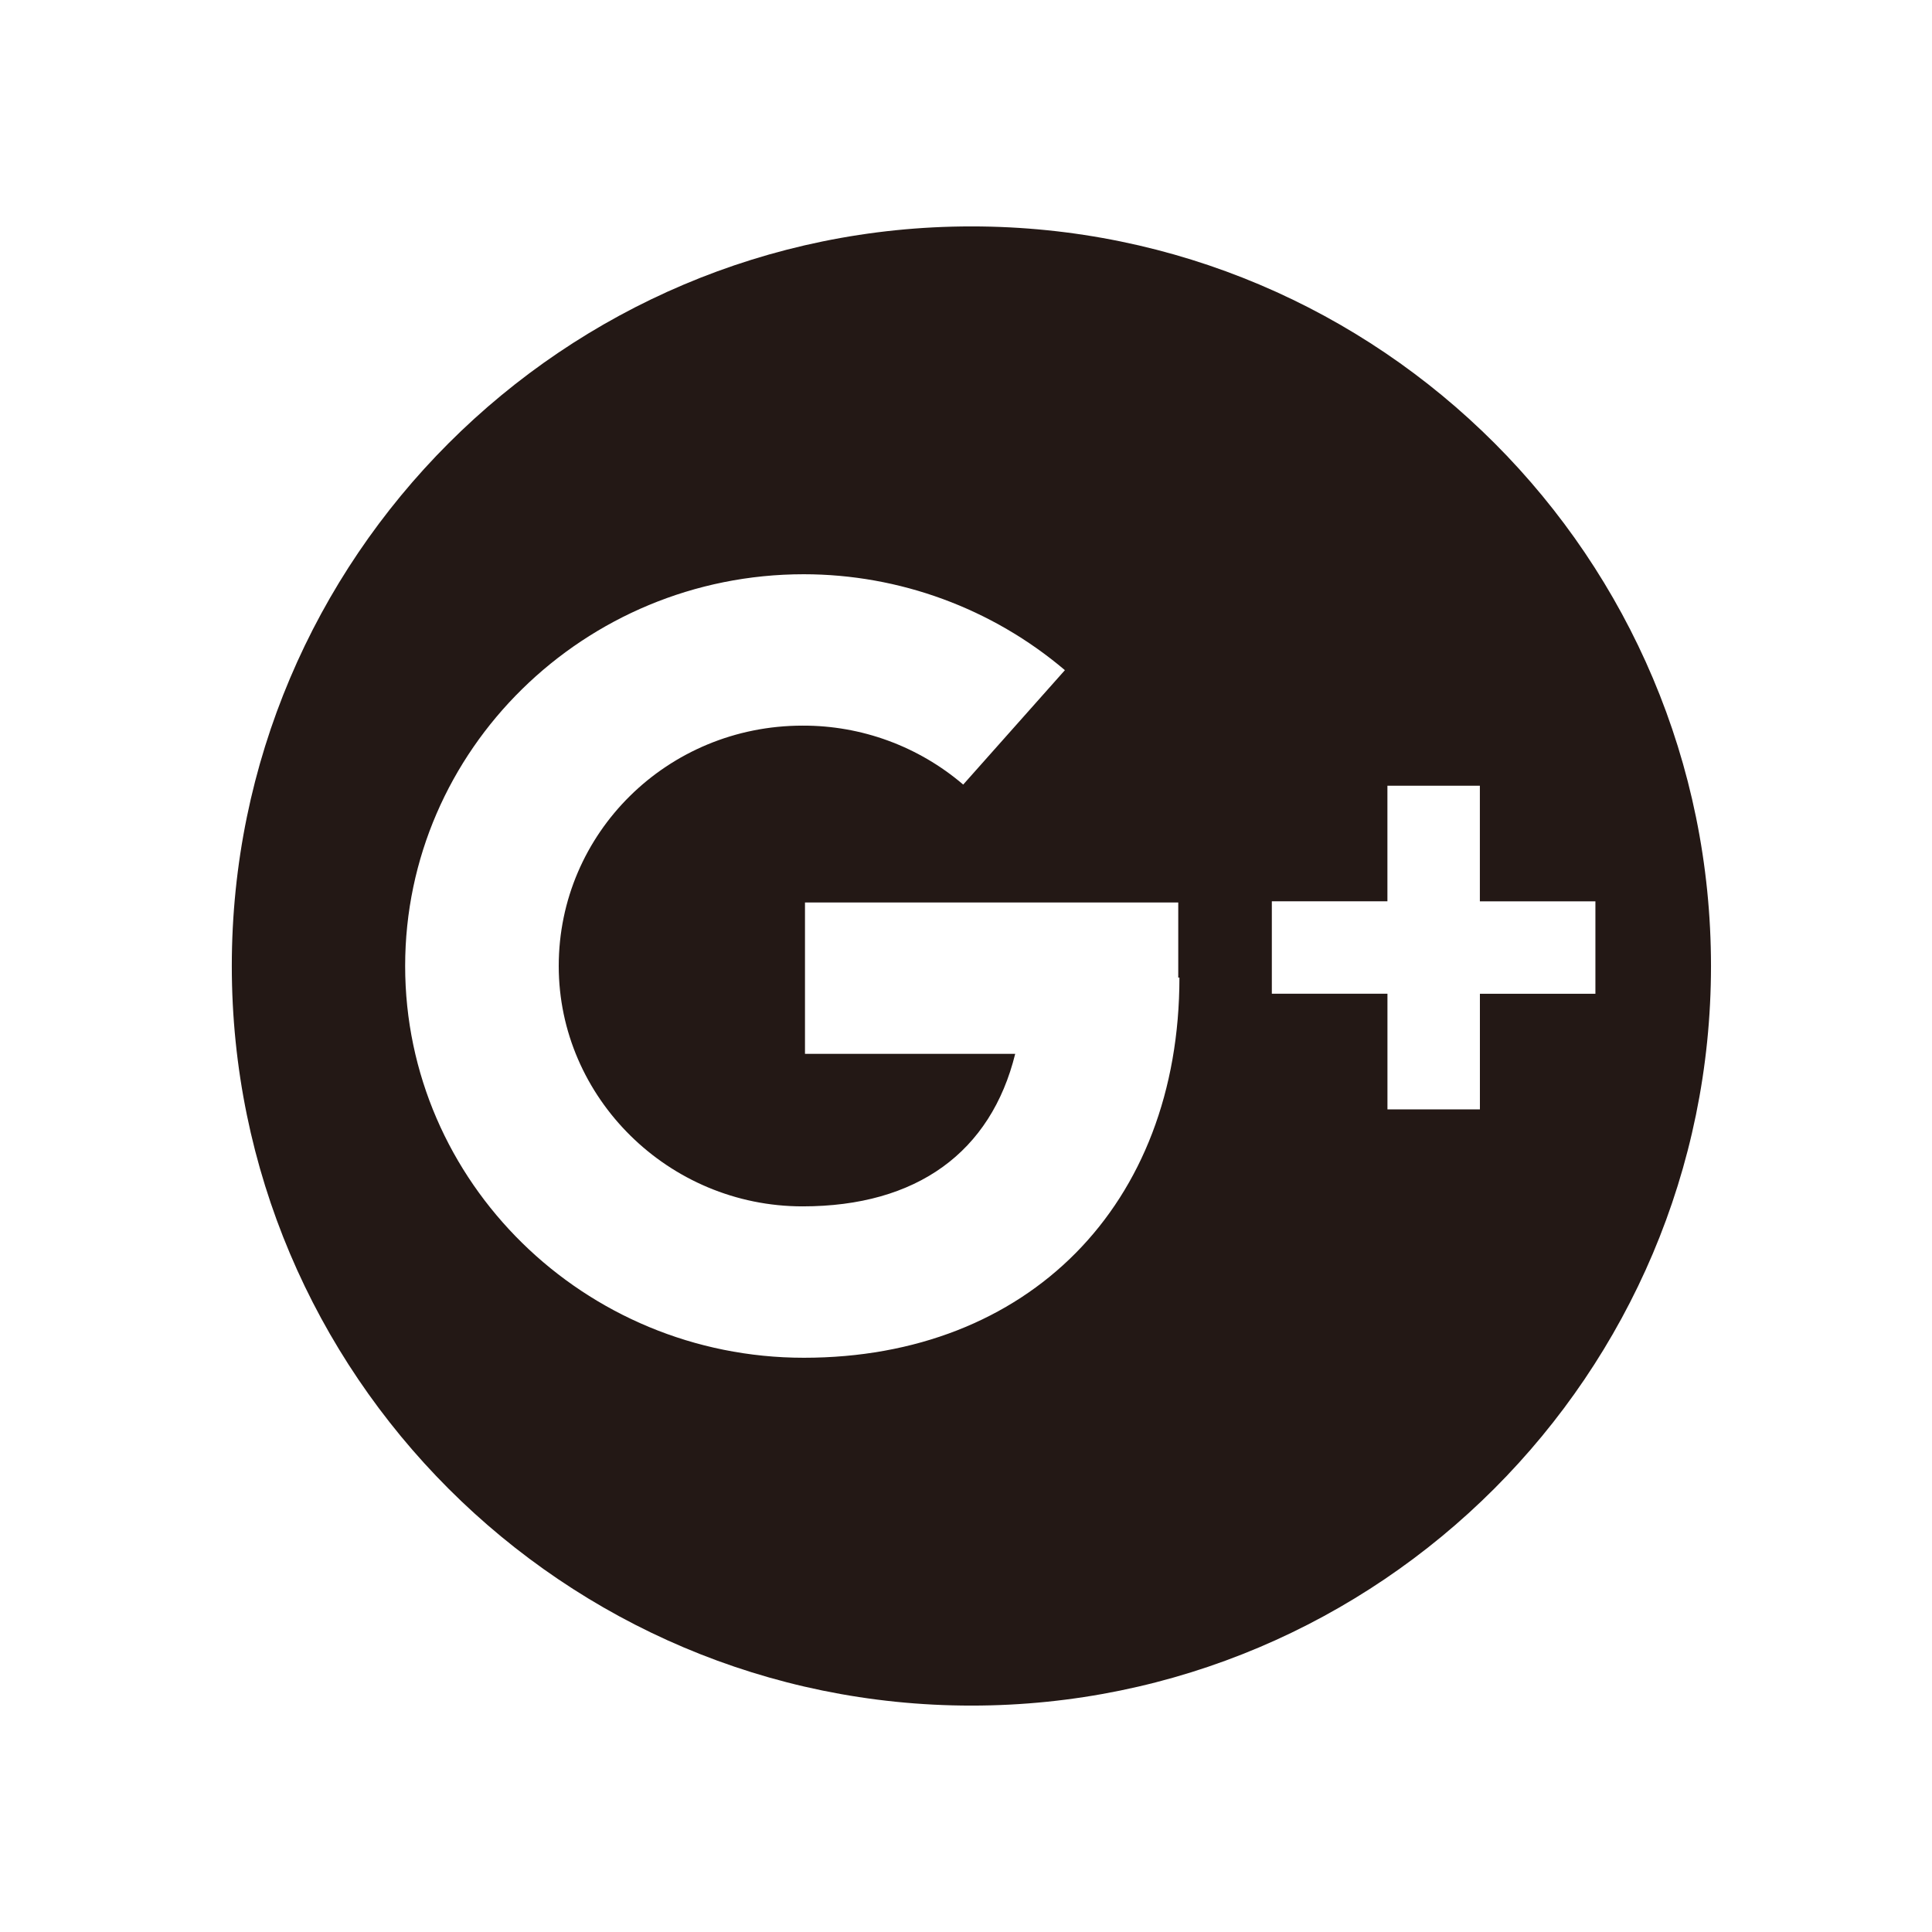
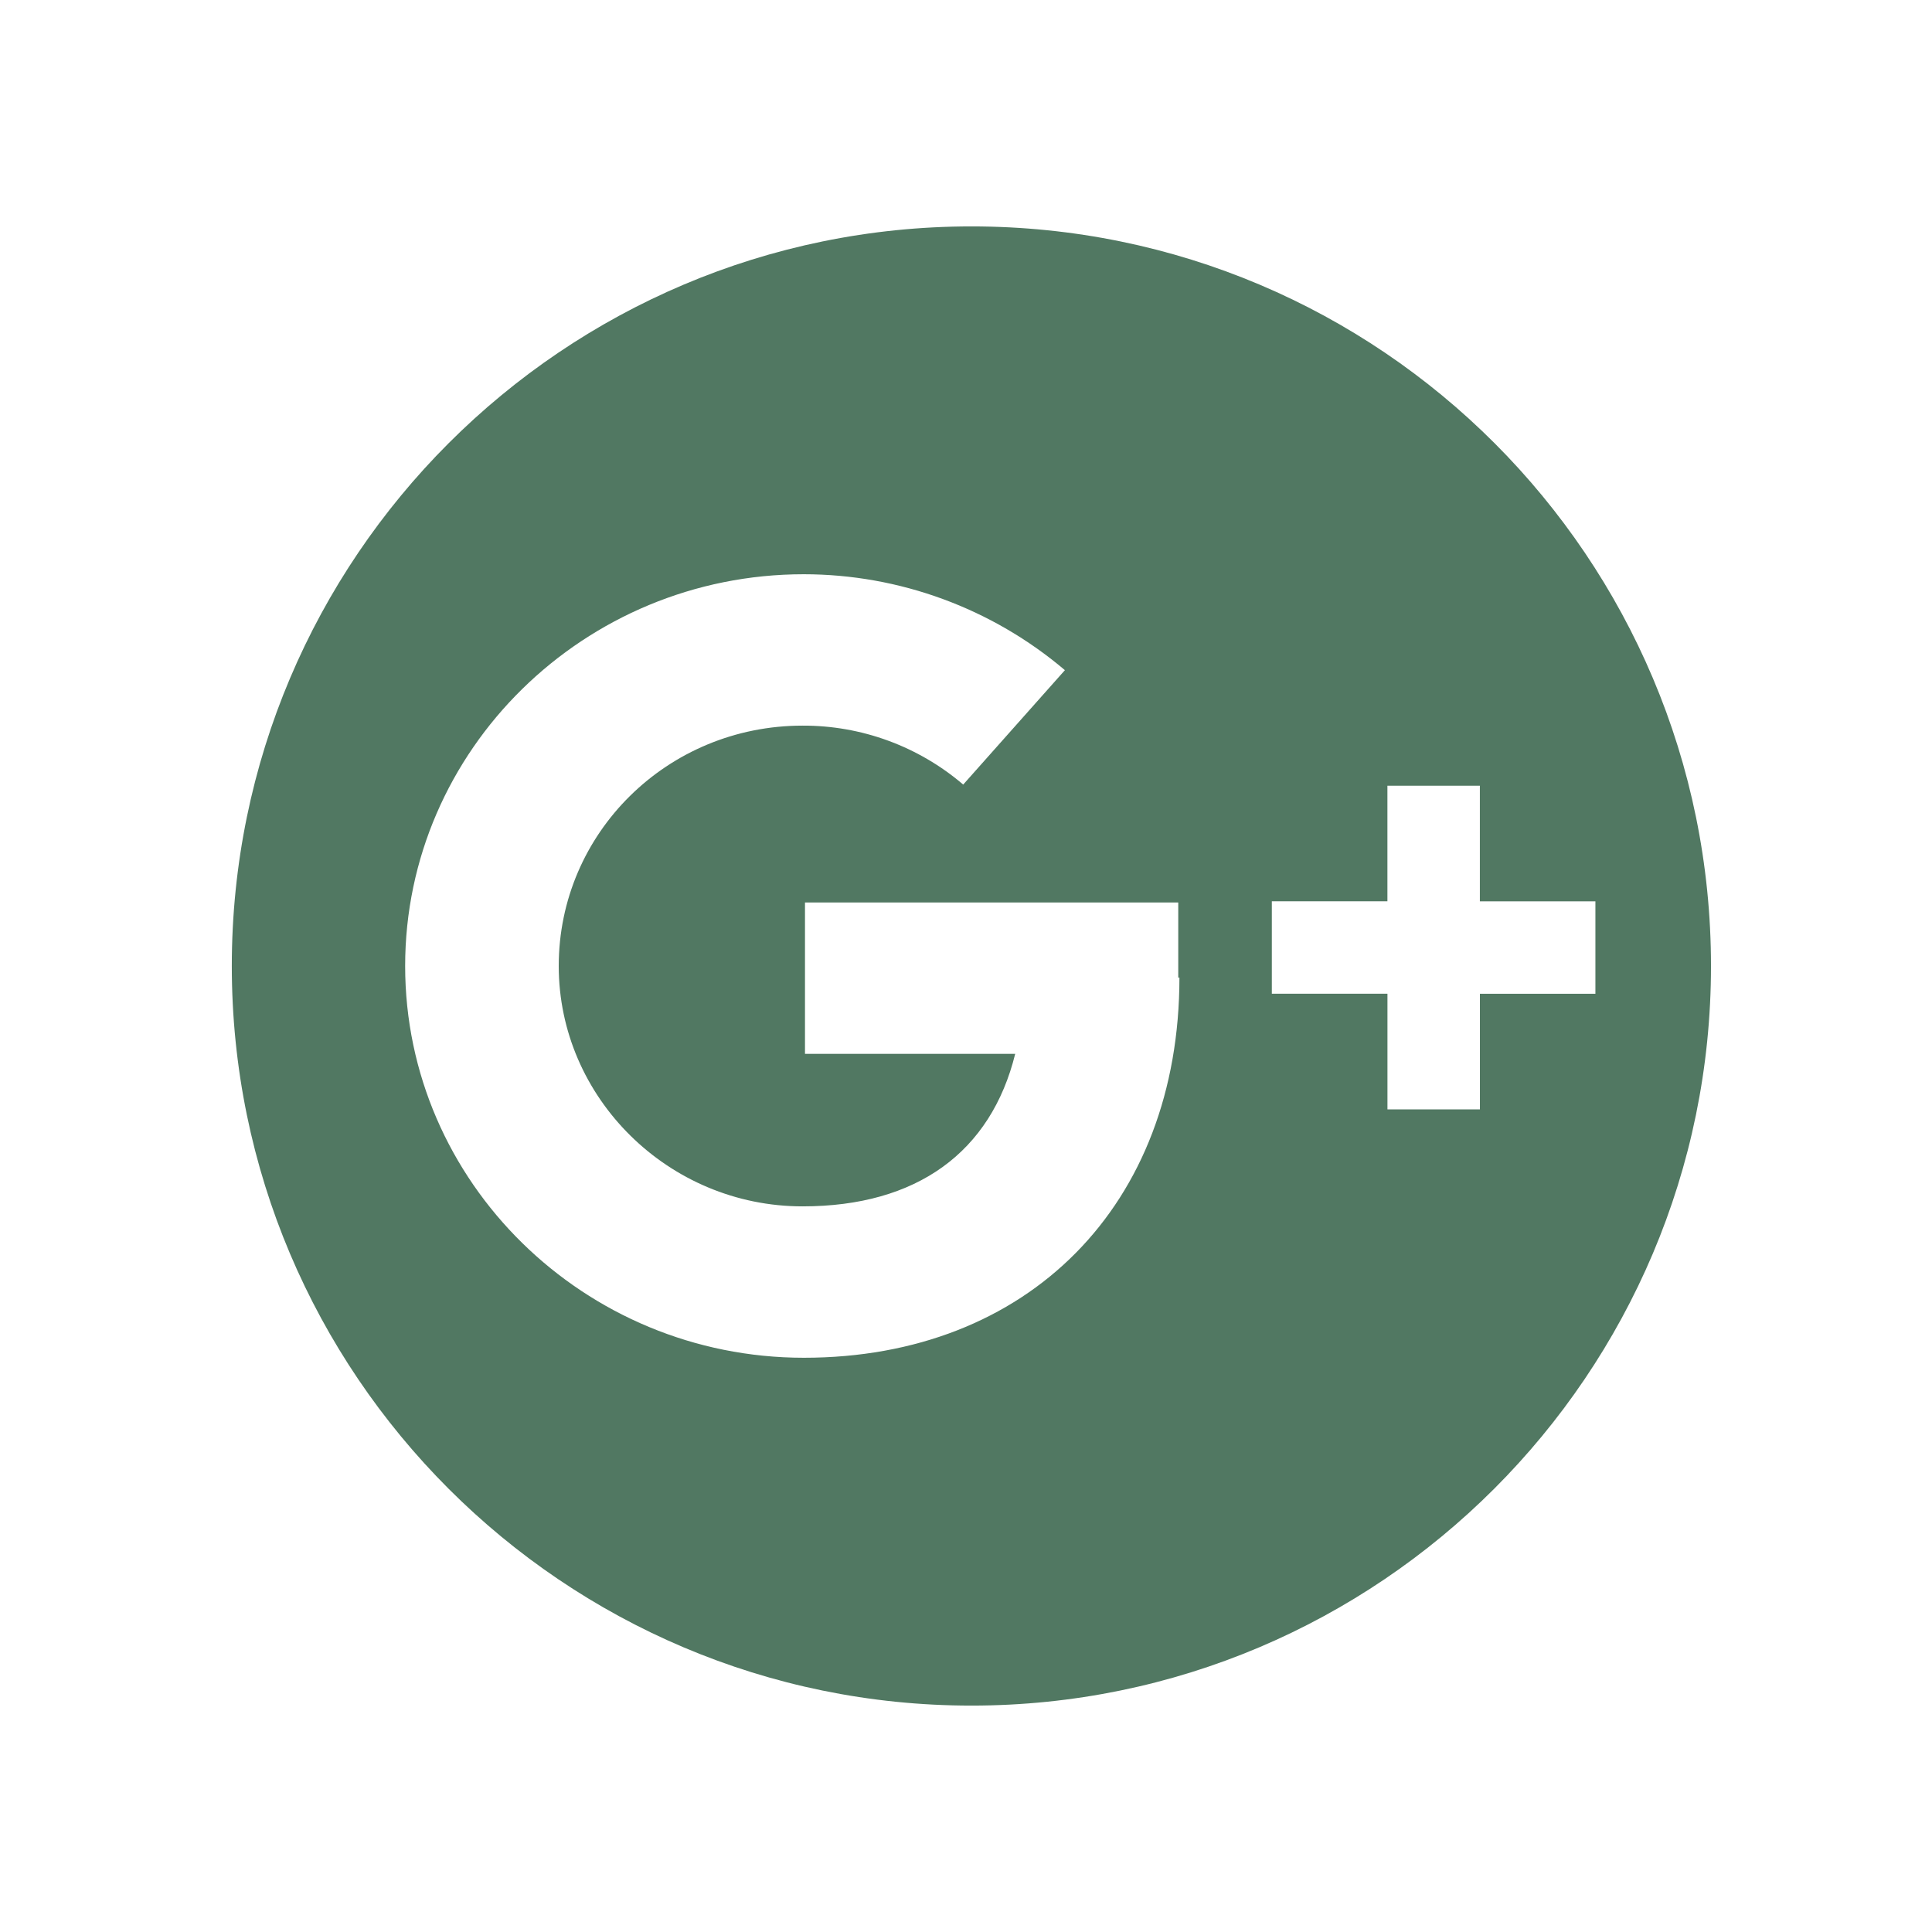
<svg xmlns="http://www.w3.org/2000/svg" id="Layer_1" data-name="Layer 1" viewBox="0 0 512 512">
  <defs>
-     <style>.cls-1{fill:#231815;}</style>
+     <style>.cls-1{fill:#517862;}</style>
  </defs>
  <path class="cls-1" d="M257.43,60c-108.11,0-196,87.89-196,196s87.89,196,196,196,196-87.89,196-196S365.84,60,257.43,60Zm55.13,199.06c0,60.33-40.12,100.76-99.53,100.76-58.19,0-105.66-46.55-105.66-103.82S154.84,152.18,213,152.18a107.1,107.1,0,0,1,69.21,25.42l-26.95,30.32a65.15,65.15,0,0,0-42.57-15.62c-35.83,0-64.62,28.48-64.62,63.7,0,34.91,29.09,63.7,64.62,63.7,30.32,0,49.92-14.39,56.35-40.42H213.33V239.16h98.92v19.91h0.31Zm79.63,4.29V294h-24.5V263.35H337.05v-24.5h30.63V208.23h24.5v30.63H422.8v24.5H392.18Z" />
</svg>
